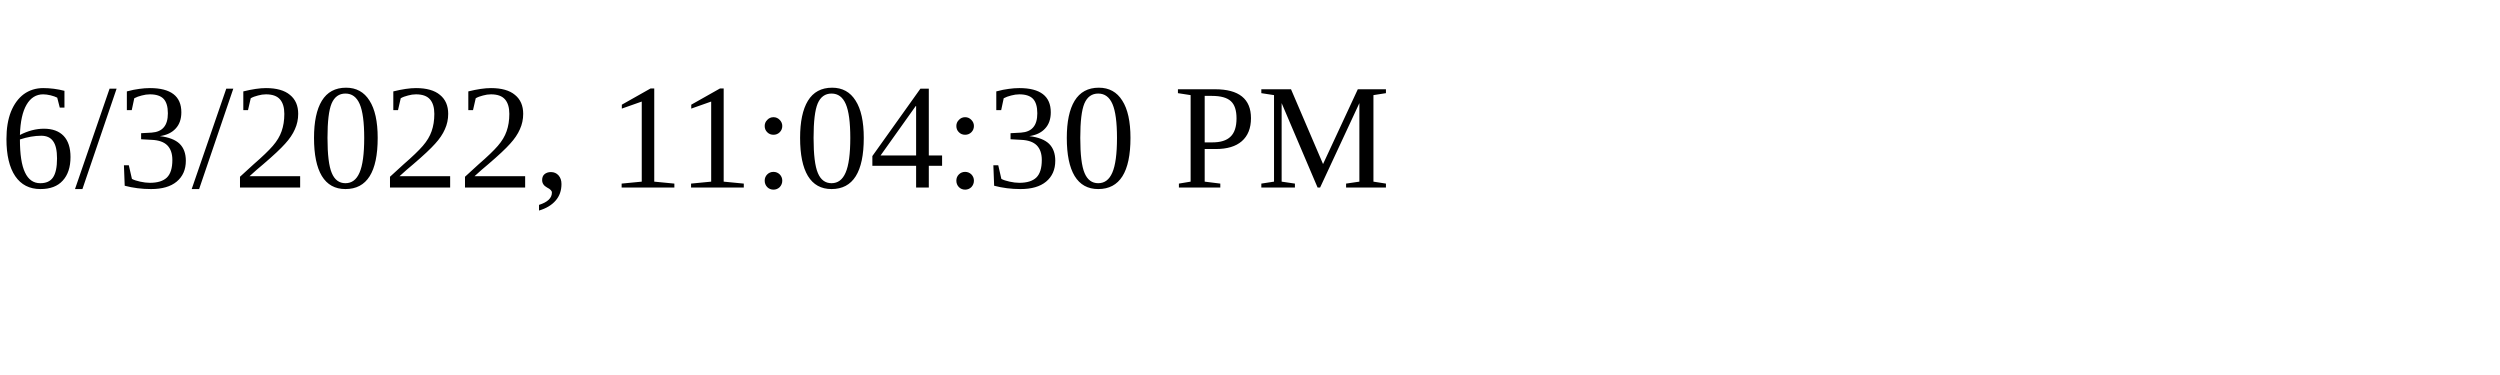
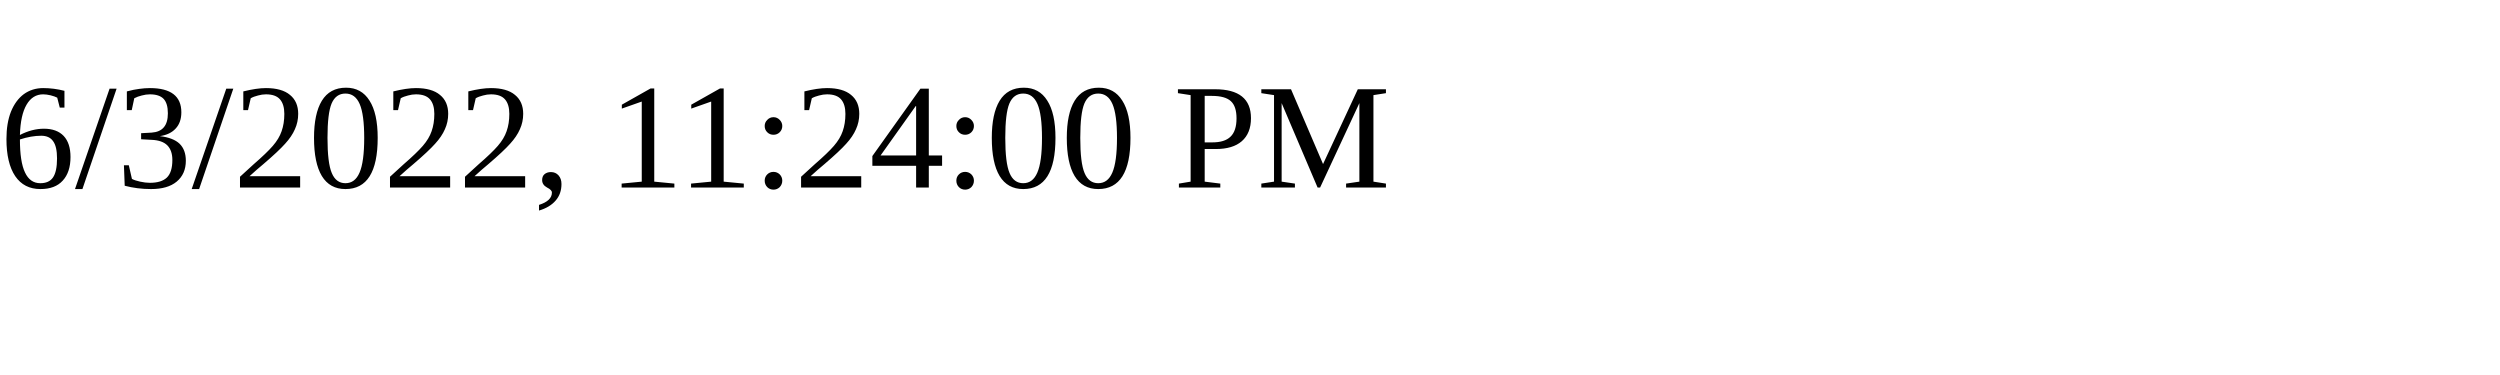
<svg xmlns="http://www.w3.org/2000/svg" height="30" width="200">
-   <text x="0" y="15">6/3/2022, 11:04:30 PM</text>
+   <text x="0" y="15">6/3/2022, 11:24:00 PM</text>
</svg>
